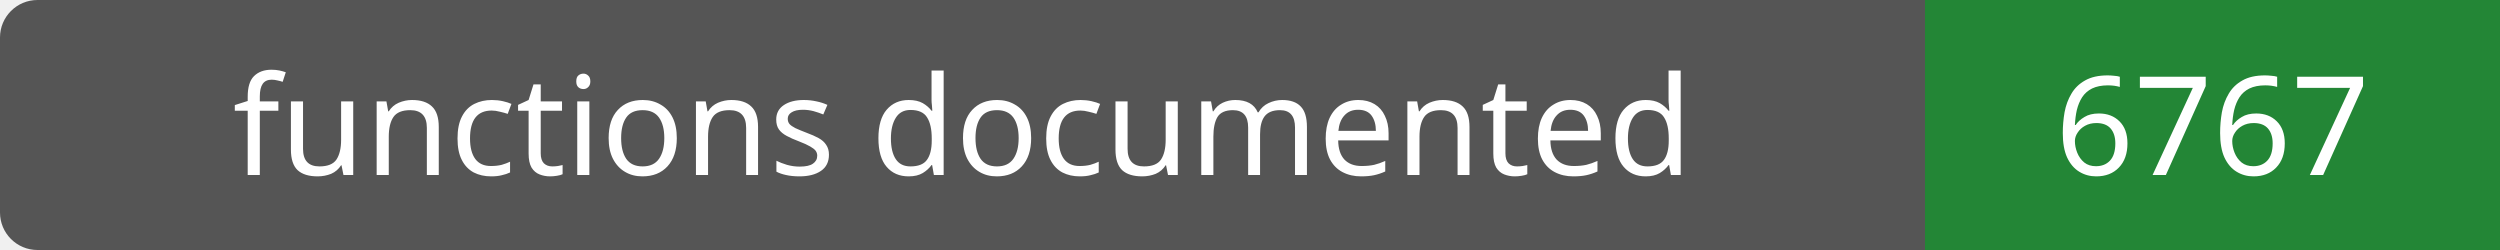
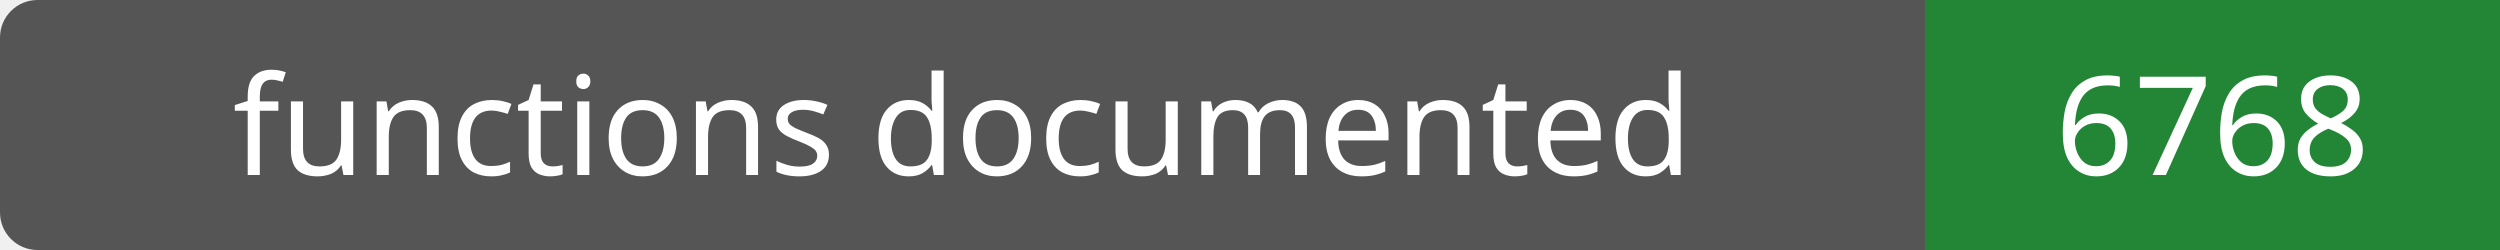
- <svg xmlns="http://www.w3.org/2000/svg" width="200" height="20" role="img" aria-label="functions documented: 6767">
+ <svg xmlns="http://www.w3.org/2000/svg" width="200" height="20" role="img" aria-label="functions documented: 6768">
  <rect width="200" height="20" rx="3" fill="#555" />
  <path fill="#238636" d="M154 0h46v20H154z" />
  <g fill="#fff" text-anchor="middle" font-family="Verdana,sans-serif" font-size="11">
    <text x="77.0" y="14">functions documented</text>
-     <text x="177.0" y="14">6767</text>
+     <text x="177.0" y="14">6768</text>
  </g>
</svg>
